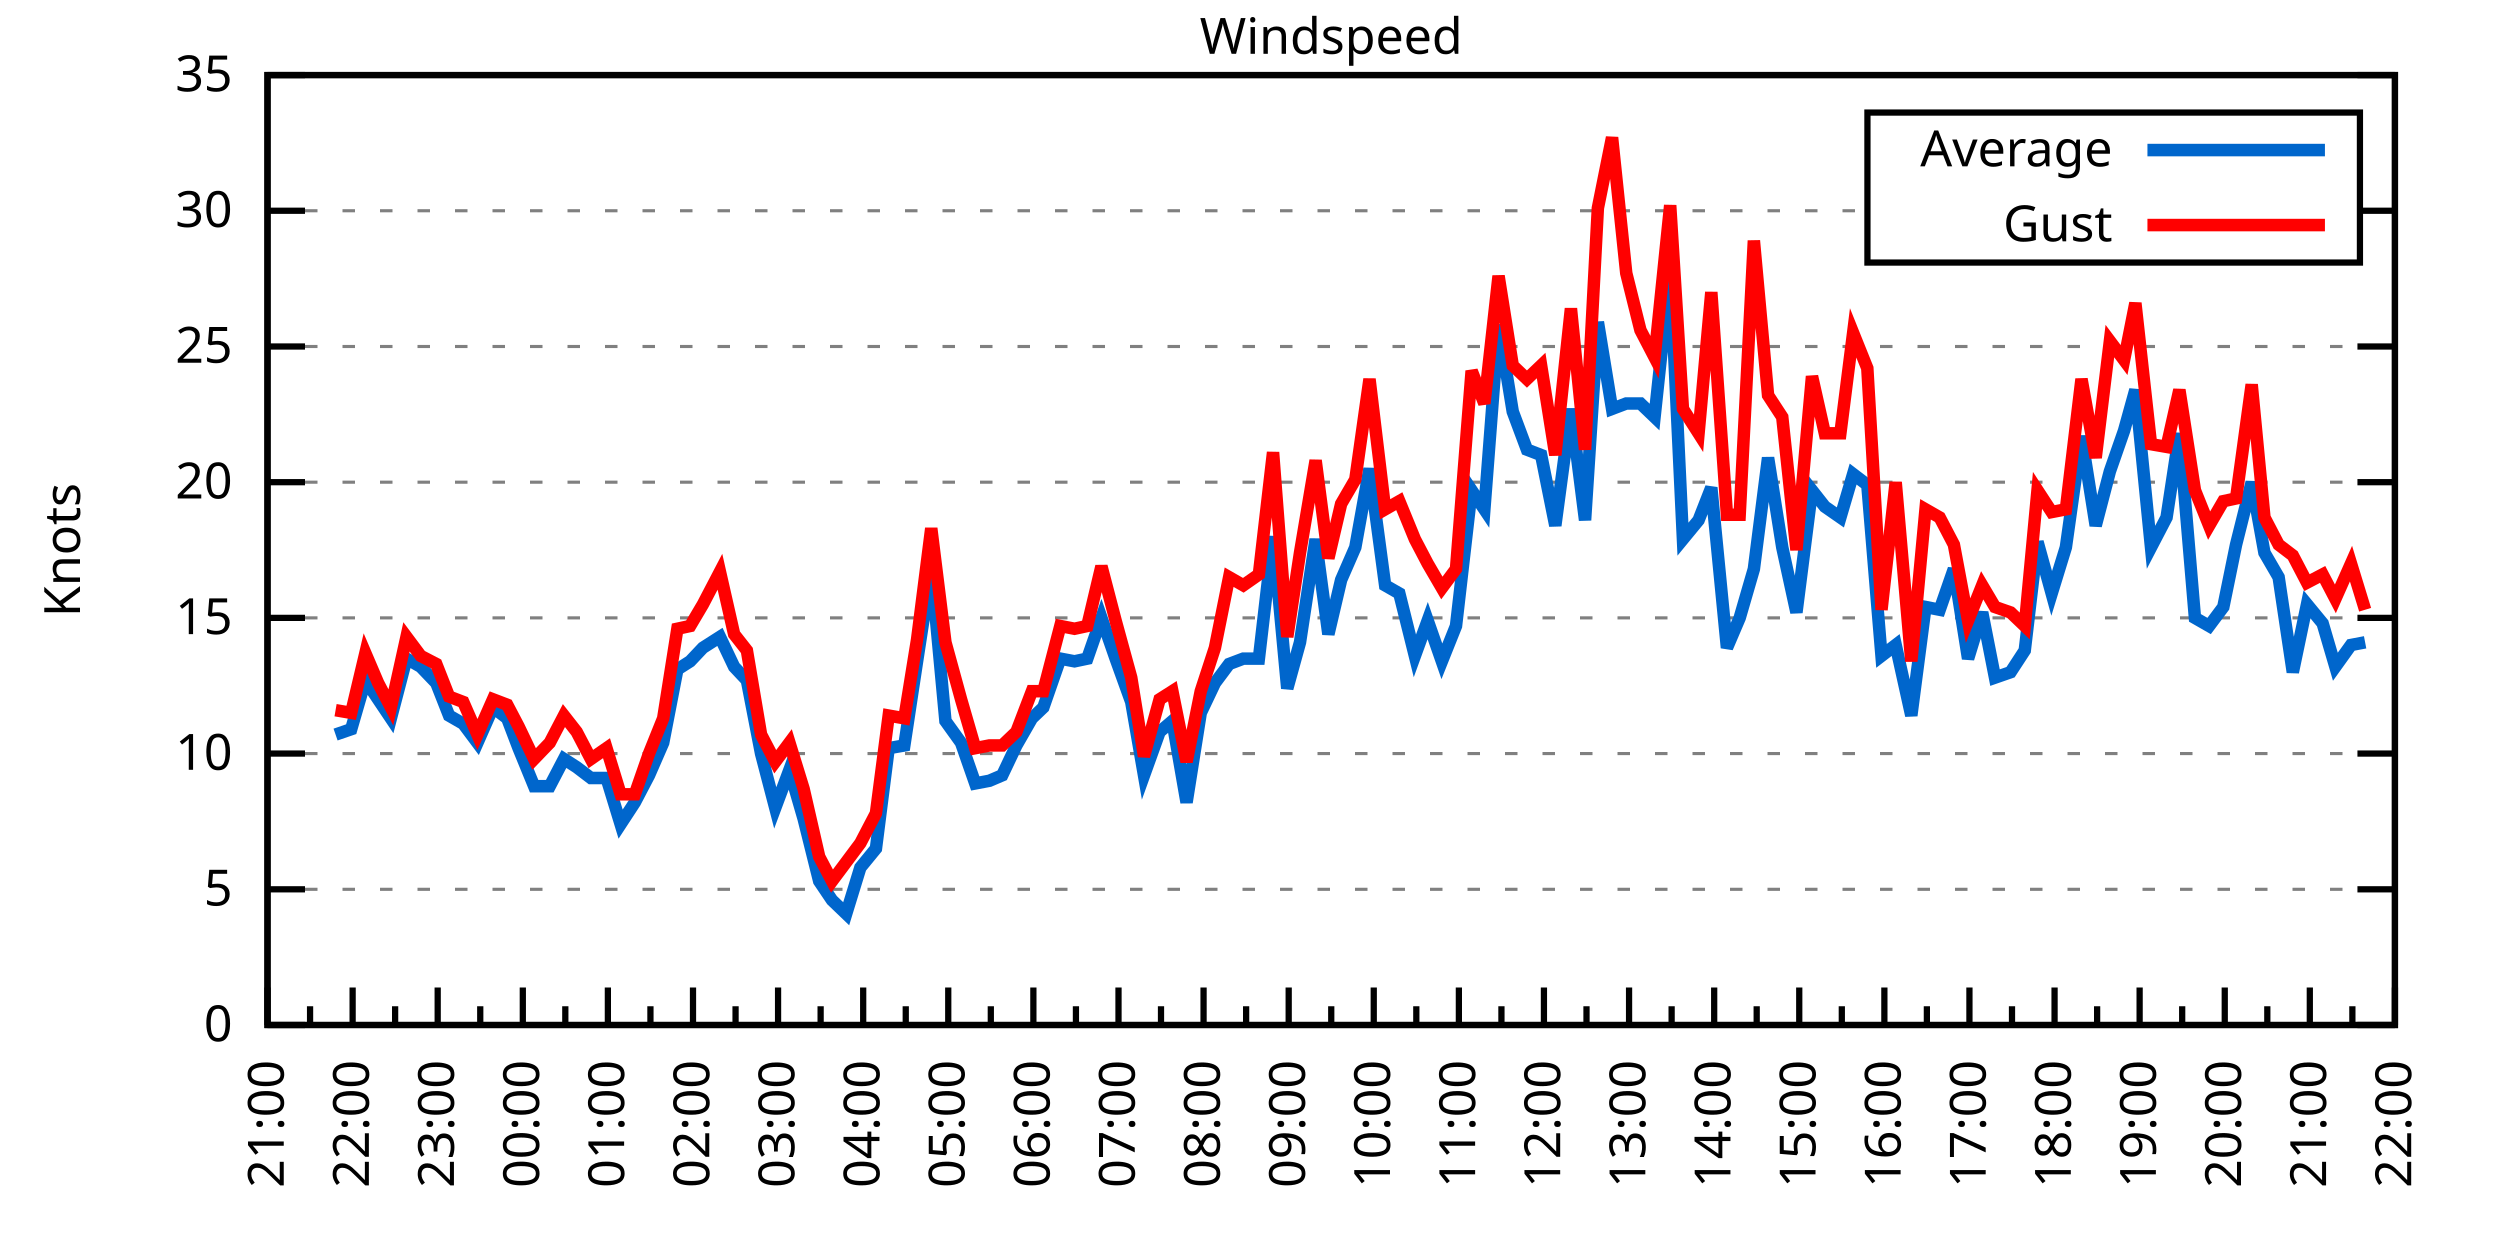
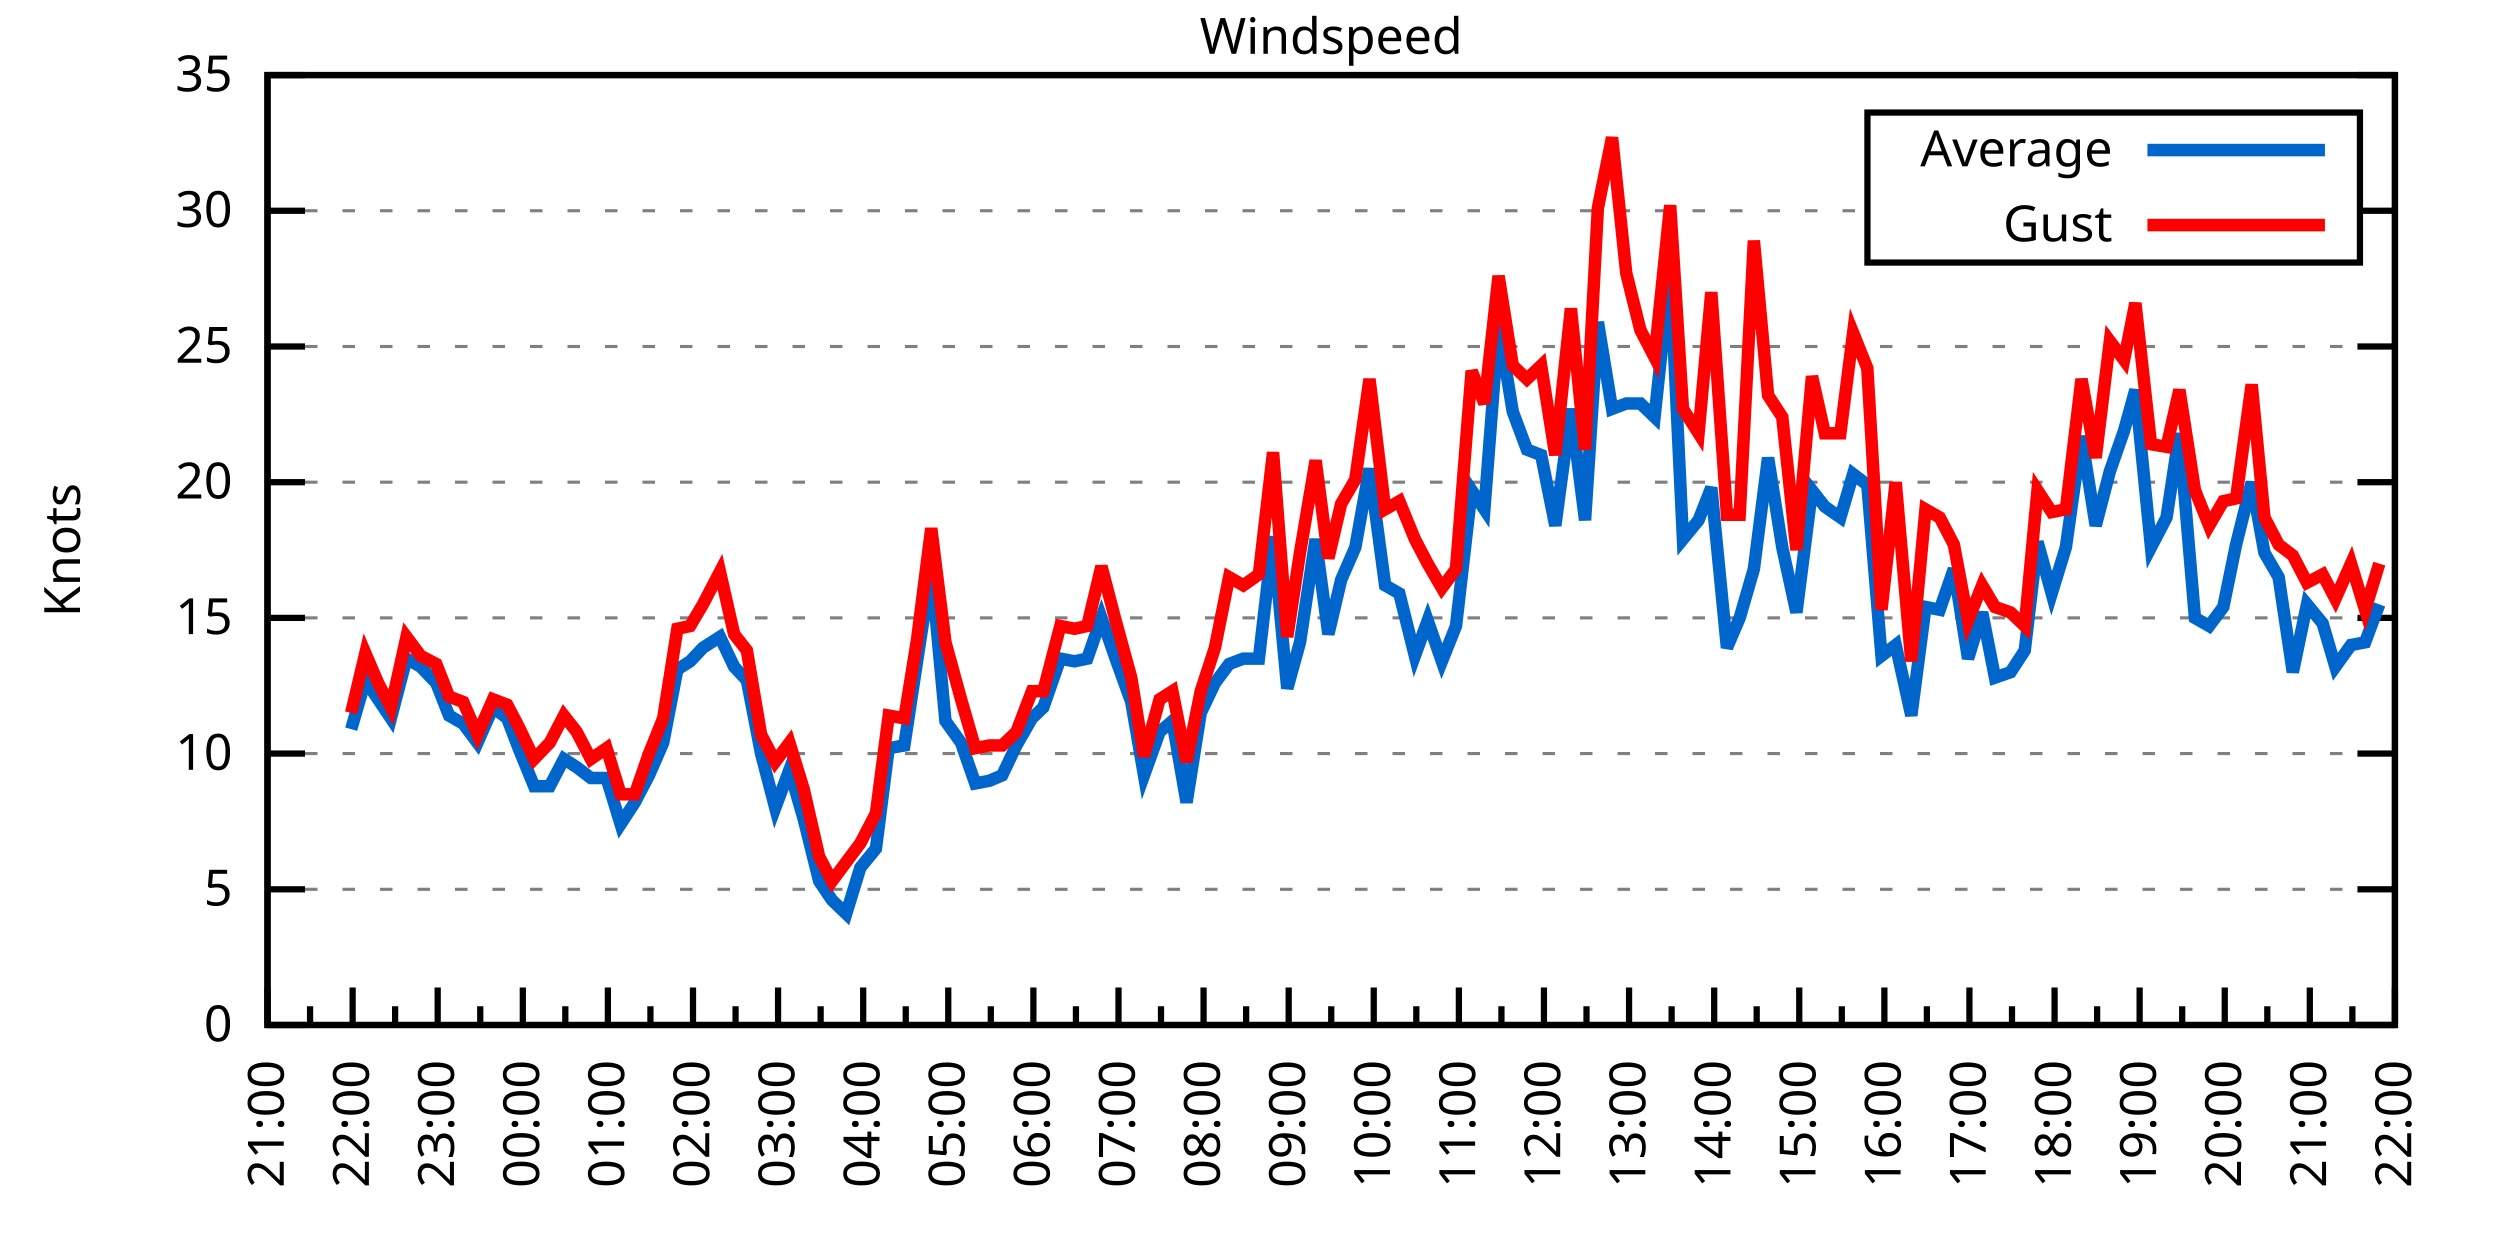
<svg xmlns="http://www.w3.org/2000/svg" xmlns:xlink="http://www.w3.org/1999/xlink" width="400" height="200" viewBox="0 0 400 200">
  <g id="gnuplot_canvas">
    <rect x="0" y="0" width="400" height="200" fill="none" />
    <defs>
      <circle id="gpDot" r="0.5" stroke-width="0.5" stroke="currentColor" />
      <path id="gpPt0" stroke-width="0.333" stroke="currentColor" d="M-1,0 h2 M0,-1 v2" />
      <path id="gpPt1" stroke-width="0.333" stroke="currentColor" d="M-1,-1 L1,1 M1,-1 L-1,1" />
      <path id="gpPt2" stroke-width="0.333" stroke="currentColor" d="M-1,0 L1,0 M0,-1 L0,1 M-1,-1 L1,1 M-1,1 L1,-1" />
      <rect id="gpPt3" stroke-width="0.333" stroke="currentColor" x="-1" y="-1" width="2" height="2" />
      <rect id="gpPt4" stroke-width="0.333" stroke="currentColor" fill="currentColor" x="-1" y="-1" width="2" height="2" />
      <circle id="gpPt5" stroke-width="0.333" stroke="currentColor" cx="0" cy="0" r="1" />
      <use xlink:href="#gpPt5" id="gpPt6" fill="currentColor" stroke="none" />
      <path id="gpPt7" stroke-width="0.333" stroke="currentColor" d="M0,-1.33 L-1.33,0.67 L1.33,0.67 z" />
      <use xlink:href="#gpPt7" id="gpPt8" fill="currentColor" stroke="none" />
      <use xlink:href="#gpPt7" id="gpPt9" stroke="currentColor" transform="rotate(180)" />
      <use xlink:href="#gpPt9" id="gpPt10" fill="currentColor" stroke="none" />
      <use xlink:href="#gpPt3" id="gpPt11" stroke="currentColor" transform="rotate(45)" />
      <use xlink:href="#gpPt11" id="gpPt12" fill="currentColor" stroke="none" />
      <path id="gpPt13" stroke-width="0.333" stroke="currentColor" d="M0,1.330 L1.265,0.411 L0.782,-1.067 L-0.782,-1.076 L-1.265,0.411 z" />
      <use xlink:href="#gpPt13" id="gpPt14" fill="currentColor" stroke="none" />
      <filter id="textbox" filterUnits="objectBoundingBox" x="0" y="0" height="1" width="1">
        <feFlood flood-color="white" flood-opacity="1" result="bgnd" />
        <feComposite in="SourceGraphic" in2="bgnd" operator="atop" />
      </filter>
      <filter id="greybox" filterUnits="objectBoundingBox" x="0" y="0" height="1" width="1">
        <feFlood flood-color="lightgrey" flood-opacity="1" result="grey" />
        <feComposite in="SourceGraphic" in2="grey" operator="atop" />
      </filter>
    </defs>
    <g fill="none" color="white" stroke="currentColor" stroke-width="1.00" stroke-linecap="butt" stroke-linejoin="miter">
</g>
    <g fill="none" color="black" stroke="currentColor" stroke-width="1.00" stroke-linecap="butt" stroke-linejoin="miter">
      <g stroke="none" shape-rendering="crispEdges">
        <polygon fill="rgb(255, 255, 255)" points="42.80,164.00 383.18,164.00 383.18,12.02 42.80,12.02 " />
      </g>
    </g>
    <g fill="none" color="black" stroke="currentColor" stroke-width="1.00" stroke-linecap="butt" stroke-linejoin="miter">
</g>
    <g fill="none" color="black" stroke="black" stroke-width="0.50" stroke-linecap="butt" stroke-linejoin="miter">
</g>
    <g fill="none" color="gray" stroke="currentColor" stroke-width="0.50" stroke-linecap="butt" stroke-linejoin="miter">
      <path stroke="gray" stroke-dasharray="2,4" class="gridline" d="M42.80,164.00 L383.19,164.00  " />
    </g>
    <g fill="none" color="gray" stroke="gray" stroke-width="1.00" stroke-linecap="butt" stroke-linejoin="miter">
</g>
    <g fill="none" color="black" stroke="currentColor" stroke-width="1.00" stroke-linecap="butt" stroke-linejoin="miter">
      <path stroke="black" d="M42.80,164.00 L48.80,164.00 M383.19,164.00 L377.19,164.00  " />
      <g transform="translate(37.20,166.60)" stroke="none" fill="black" font-family="Sans" font-size="8.00" text-anchor="end">
        <text>
          <tspan font-family="Sans"> 0</tspan>
        </text>
      </g>
    </g>
    <g fill="none" color="black" stroke="currentColor" stroke-width="1.00" stroke-linecap="butt" stroke-linejoin="miter">
</g>
    <g fill="none" color="black" stroke="black" stroke-width="0.50" stroke-linecap="butt" stroke-linejoin="miter">
</g>
    <g fill="none" color="gray" stroke="currentColor" stroke-width="0.50" stroke-linecap="butt" stroke-linejoin="miter">
      <path stroke="gray" stroke-dasharray="2,4" class="gridline" d="M42.80,142.29 L383.19,142.29  " />
    </g>
    <g fill="none" color="gray" stroke="gray" stroke-width="1.00" stroke-linecap="butt" stroke-linejoin="miter">
</g>
    <g fill="none" color="black" stroke="currentColor" stroke-width="1.00" stroke-linecap="butt" stroke-linejoin="miter">
      <path stroke="black" d="M42.80,142.29 L48.80,142.29 M383.19,142.29 L377.19,142.29  " />
      <g transform="translate(37.20,144.89)" stroke="none" fill="black" font-family="Sans" font-size="8.00" text-anchor="end">
        <text>
          <tspan font-family="Sans"> 5</tspan>
        </text>
      </g>
    </g>
    <g fill="none" color="black" stroke="currentColor" stroke-width="1.00" stroke-linecap="butt" stroke-linejoin="miter">
</g>
    <g fill="none" color="black" stroke="black" stroke-width="0.50" stroke-linecap="butt" stroke-linejoin="miter">
</g>
    <g fill="none" color="gray" stroke="currentColor" stroke-width="0.50" stroke-linecap="butt" stroke-linejoin="miter">
      <path stroke="gray" stroke-dasharray="2,4" class="gridline" d="M42.80,120.57 L383.19,120.57  " />
    </g>
    <g fill="none" color="gray" stroke="gray" stroke-width="1.00" stroke-linecap="butt" stroke-linejoin="miter">
</g>
    <g fill="none" color="black" stroke="currentColor" stroke-width="1.00" stroke-linecap="butt" stroke-linejoin="miter">
      <path stroke="black" d="M42.80,120.57 L48.80,120.57 M383.19,120.57 L377.19,120.57  " />
      <g transform="translate(37.20,123.17)" stroke="none" fill="black" font-family="Sans" font-size="8.00" text-anchor="end">
        <text>
          <tspan font-family="Sans"> 10</tspan>
        </text>
      </g>
    </g>
    <g fill="none" color="black" stroke="currentColor" stroke-width="1.00" stroke-linecap="butt" stroke-linejoin="miter">
</g>
    <g fill="none" color="black" stroke="black" stroke-width="0.50" stroke-linecap="butt" stroke-linejoin="miter">
</g>
    <g fill="none" color="gray" stroke="currentColor" stroke-width="0.50" stroke-linecap="butt" stroke-linejoin="miter">
      <path stroke="gray" stroke-dasharray="2,4" class="gridline" d="M42.80,98.86 L383.19,98.86  " />
    </g>
    <g fill="none" color="gray" stroke="gray" stroke-width="1.00" stroke-linecap="butt" stroke-linejoin="miter">
</g>
    <g fill="none" color="black" stroke="currentColor" stroke-width="1.00" stroke-linecap="butt" stroke-linejoin="miter">
      <path stroke="black" d="M42.80,98.86 L48.80,98.86 M383.19,98.86 L377.19,98.86  " />
      <g transform="translate(37.20,101.46)" stroke="none" fill="black" font-family="Sans" font-size="8.00" text-anchor="end">
        <text>
          <tspan font-family="Sans"> 15</tspan>
        </text>
      </g>
    </g>
    <g fill="none" color="black" stroke="currentColor" stroke-width="1.00" stroke-linecap="butt" stroke-linejoin="miter">
</g>
    <g fill="none" color="black" stroke="black" stroke-width="0.50" stroke-linecap="butt" stroke-linejoin="miter">
</g>
    <g fill="none" color="gray" stroke="currentColor" stroke-width="0.50" stroke-linecap="butt" stroke-linejoin="miter">
      <path stroke="gray" stroke-dasharray="2,4" class="gridline" d="M42.80,77.15 L383.19,77.15  " />
    </g>
    <g fill="none" color="gray" stroke="gray" stroke-width="1.00" stroke-linecap="butt" stroke-linejoin="miter">
</g>
    <g fill="none" color="black" stroke="currentColor" stroke-width="1.00" stroke-linecap="butt" stroke-linejoin="miter">
      <path stroke="black" d="M42.80,77.15 L48.80,77.15 M383.19,77.15 L377.19,77.15  " />
      <g transform="translate(37.20,79.75)" stroke="none" fill="black" font-family="Sans" font-size="8.00" text-anchor="end">
        <text>
          <tspan font-family="Sans"> 20</tspan>
        </text>
      </g>
    </g>
    <g fill="none" color="black" stroke="currentColor" stroke-width="1.00" stroke-linecap="butt" stroke-linejoin="miter">
</g>
    <g fill="none" color="black" stroke="black" stroke-width="0.50" stroke-linecap="butt" stroke-linejoin="miter">
</g>
    <g fill="none" color="gray" stroke="currentColor" stroke-width="0.50" stroke-linecap="butt" stroke-linejoin="miter">
      <path stroke="gray" stroke-dasharray="2,4" class="gridline" d="M42.80,55.44 L383.19,55.44  " />
    </g>
    <g fill="none" color="gray" stroke="gray" stroke-width="1.00" stroke-linecap="butt" stroke-linejoin="miter">
</g>
    <g fill="none" color="black" stroke="currentColor" stroke-width="1.00" stroke-linecap="butt" stroke-linejoin="miter">
      <path stroke="black" d="M42.80,55.44 L48.80,55.44 M383.19,55.44 L377.19,55.44  " />
      <g transform="translate(37.20,58.04)" stroke="none" fill="black" font-family="Sans" font-size="8.00" text-anchor="end">
        <text>
          <tspan font-family="Sans"> 25</tspan>
        </text>
      </g>
    </g>
    <g fill="none" color="black" stroke="currentColor" stroke-width="1.00" stroke-linecap="butt" stroke-linejoin="miter">
</g>
    <g fill="none" color="black" stroke="black" stroke-width="0.50" stroke-linecap="butt" stroke-linejoin="miter">
</g>
    <g fill="none" color="gray" stroke="currentColor" stroke-width="0.50" stroke-linecap="butt" stroke-linejoin="miter">
      <path stroke="gray" stroke-dasharray="2,4" class="gridline" d="M42.80,33.72 L298.79,33.72 M377.59,33.72 L383.19,33.72  " />
    </g>
    <g fill="none" color="gray" stroke="gray" stroke-width="1.00" stroke-linecap="butt" stroke-linejoin="miter">
</g>
    <g fill="none" color="black" stroke="currentColor" stroke-width="1.00" stroke-linecap="butt" stroke-linejoin="miter">
      <path stroke="black" d="M42.80,33.72 L48.80,33.72 M383.19,33.72 L377.19,33.72  " />
      <g transform="translate(37.20,36.32)" stroke="none" fill="black" font-family="Sans" font-size="8.00" text-anchor="end">
        <text>
          <tspan font-family="Sans"> 30</tspan>
        </text>
      </g>
    </g>
    <g fill="none" color="black" stroke="currentColor" stroke-width="1.00" stroke-linecap="butt" stroke-linejoin="miter">
</g>
    <g fill="none" color="black" stroke="black" stroke-width="0.50" stroke-linecap="butt" stroke-linejoin="miter">
</g>
    <g fill="none" color="gray" stroke="currentColor" stroke-width="0.50" stroke-linecap="butt" stroke-linejoin="miter">
      <path stroke="gray" stroke-dasharray="2,4" class="gridline" d="M42.80,12.01 L383.19,12.01  " />
    </g>
    <g fill="none" color="gray" stroke="gray" stroke-width="1.00" stroke-linecap="butt" stroke-linejoin="miter">
</g>
    <g fill="none" color="black" stroke="currentColor" stroke-width="1.00" stroke-linecap="butt" stroke-linejoin="miter">
      <path stroke="black" d="M42.80,12.01 L48.80,12.01 M383.19,12.01 L377.19,12.01  " />
      <g transform="translate(37.20,14.61)" stroke="none" fill="black" font-family="Sans" font-size="8.00" text-anchor="end">
        <text>
          <tspan font-family="Sans"> 35</tspan>
        </text>
      </g>
    </g>
    <g fill="none" color="black" stroke="currentColor" stroke-width="1.00" stroke-linecap="butt" stroke-linejoin="miter">
      <path stroke="black" d="M42.80,164.00 L42.80,158.00  " />
      <g transform="translate(45.40,169.60) rotate(270)" stroke="none" fill="black" font-family="Sans" font-size="8.00" text-anchor="end">
        <text>
          <tspan font-family="Sans">21:00</tspan>
        </text>
      </g>
    </g>
    <g fill="none" color="black" stroke="currentColor" stroke-width="1.00" stroke-linecap="butt" stroke-linejoin="miter">
      <path stroke="black" d="M49.61,164.00 L49.61,161.00 M56.42,164.00 L56.42,158.00  " />
      <g transform="translate(59.02,169.60) rotate(270)" stroke="none" fill="black" font-family="Sans" font-size="8.00" text-anchor="end">
        <text>
          <tspan font-family="Sans">22:00</tspan>
        </text>
      </g>
    </g>
    <g fill="none" color="black" stroke="currentColor" stroke-width="1.00" stroke-linecap="butt" stroke-linejoin="miter">
      <path stroke="black" d="M63.22,164.00 L63.22,161.00 M70.03,164.00 L70.03,158.00  " />
      <g transform="translate(72.63,169.60) rotate(270)" stroke="none" fill="black" font-family="Sans" font-size="8.00" text-anchor="end">
        <text>
          <tspan font-family="Sans">23:00</tspan>
        </text>
      </g>
    </g>
    <g fill="none" color="black" stroke="currentColor" stroke-width="1.00" stroke-linecap="butt" stroke-linejoin="miter">
      <path stroke="black" d="M76.84,164.00 L76.84,161.00 M83.65,164.00 L83.65,158.00  " />
      <g transform="translate(86.25,169.60) rotate(270)" stroke="none" fill="black" font-family="Sans" font-size="8.00" text-anchor="end">
        <text>
          <tspan font-family="Sans">00:00</tspan>
        </text>
      </g>
    </g>
    <g fill="none" color="black" stroke="currentColor" stroke-width="1.00" stroke-linecap="butt" stroke-linejoin="miter">
      <path stroke="black" d="M90.45,164.00 L90.45,161.00 M97.26,164.00 L97.26,158.00  " />
      <g transform="translate(99.86,169.60) rotate(270)" stroke="none" fill="black" font-family="Sans" font-size="8.00" text-anchor="end">
        <text>
          <tspan font-family="Sans">01:00</tspan>
        </text>
      </g>
    </g>
    <g fill="none" color="black" stroke="currentColor" stroke-width="1.00" stroke-linecap="butt" stroke-linejoin="miter">
      <path stroke="black" d="M104.07,164.00 L104.07,161.00 M110.88,164.00 L110.88,158.00  " />
      <g transform="translate(113.48,169.60) rotate(270)" stroke="none" fill="black" font-family="Sans" font-size="8.00" text-anchor="end">
        <text>
          <tspan font-family="Sans">02:00</tspan>
        </text>
      </g>
    </g>
    <g fill="none" color="black" stroke="currentColor" stroke-width="1.00" stroke-linecap="butt" stroke-linejoin="miter">
      <path stroke="black" d="M117.69,164.00 L117.69,161.00 M124.49,164.00 L124.49,158.00  " />
      <g transform="translate(127.09,169.60) rotate(270)" stroke="none" fill="black" font-family="Sans" font-size="8.00" text-anchor="end">
        <text>
          <tspan font-family="Sans">03:00</tspan>
        </text>
      </g>
    </g>
    <g fill="none" color="black" stroke="currentColor" stroke-width="1.00" stroke-linecap="butt" stroke-linejoin="miter">
      <path stroke="black" d="M131.30,164.00 L131.30,161.00 M138.11,164.00 L138.11,158.00  " />
      <g transform="translate(140.71,169.60) rotate(270)" stroke="none" fill="black" font-family="Sans" font-size="8.00" text-anchor="end">
        <text>
          <tspan font-family="Sans">04:00</tspan>
        </text>
      </g>
    </g>
    <g fill="none" color="black" stroke="currentColor" stroke-width="1.00" stroke-linecap="butt" stroke-linejoin="miter">
      <path stroke="black" d="M144.92,164.00 L144.92,161.00 M151.72,164.00 L151.72,158.00  " />
      <g transform="translate(154.32,169.60) rotate(270)" stroke="none" fill="black" font-family="Sans" font-size="8.00" text-anchor="end">
        <text>
          <tspan font-family="Sans">05:00</tspan>
        </text>
      </g>
    </g>
    <g fill="none" color="black" stroke="currentColor" stroke-width="1.00" stroke-linecap="butt" stroke-linejoin="miter">
      <path stroke="black" d="M158.53,164.00 L158.53,161.00 M165.34,164.00 L165.34,158.00  " />
      <g transform="translate(167.94,169.60) rotate(270)" stroke="none" fill="black" font-family="Sans" font-size="8.00" text-anchor="end">
        <text>
          <tspan font-family="Sans">06:00</tspan>
        </text>
      </g>
    </g>
    <g fill="none" color="black" stroke="currentColor" stroke-width="1.00" stroke-linecap="butt" stroke-linejoin="miter">
      <path stroke="black" d="M172.15,164.00 L172.15,161.00 M178.96,164.00 L178.96,158.00  " />
      <g transform="translate(181.56,169.60) rotate(270)" stroke="none" fill="black" font-family="Sans" font-size="8.00" text-anchor="end">
        <text>
          <tspan font-family="Sans">07:00</tspan>
        </text>
      </g>
    </g>
    <g fill="none" color="black" stroke="currentColor" stroke-width="1.00" stroke-linecap="butt" stroke-linejoin="miter">
      <path stroke="black" d="M185.76,164.00 L185.76,161.00 M192.57,164.00 L192.57,158.00  " />
      <g transform="translate(195.17,169.60) rotate(270)" stroke="none" fill="black" font-family="Sans" font-size="8.00" text-anchor="end">
        <text>
          <tspan font-family="Sans">08:00</tspan>
        </text>
      </g>
    </g>
    <g fill="none" color="black" stroke="currentColor" stroke-width="1.00" stroke-linecap="butt" stroke-linejoin="miter">
      <path stroke="black" d="M199.38,164.00 L199.38,161.00 M206.19,164.00 L206.19,158.00  " />
      <g transform="translate(208.79,169.60) rotate(270)" stroke="none" fill="black" font-family="Sans" font-size="8.00" text-anchor="end">
        <text>
          <tspan font-family="Sans">09:00</tspan>
        </text>
      </g>
    </g>
    <g fill="none" color="black" stroke="currentColor" stroke-width="1.00" stroke-linecap="butt" stroke-linejoin="miter">
      <path stroke="black" d="M213.00,164.00 L213.00,161.00 M219.80,164.00 L219.80,158.00  " />
      <g transform="translate(222.40,169.60) rotate(270)" stroke="none" fill="black" font-family="Sans" font-size="8.00" text-anchor="end">
        <text>
          <tspan font-family="Sans">10:00</tspan>
        </text>
      </g>
    </g>
    <g fill="none" color="black" stroke="currentColor" stroke-width="1.00" stroke-linecap="butt" stroke-linejoin="miter">
      <path stroke="black" d="M226.61,164.00 L226.61,161.00 M233.42,164.00 L233.42,158.00  " />
      <g transform="translate(236.02,169.60) rotate(270)" stroke="none" fill="black" font-family="Sans" font-size="8.00" text-anchor="end">
        <text>
          <tspan font-family="Sans">11:00</tspan>
        </text>
      </g>
    </g>
    <g fill="none" color="black" stroke="currentColor" stroke-width="1.00" stroke-linecap="butt" stroke-linejoin="miter">
      <path stroke="black" d="M240.23,164.00 L240.23,161.00 M247.03,164.00 L247.03,158.00  " />
      <g transform="translate(249.63,169.60) rotate(270)" stroke="none" fill="black" font-family="Sans" font-size="8.00" text-anchor="end">
        <text>
          <tspan font-family="Sans">12:00</tspan>
        </text>
      </g>
    </g>
    <g fill="none" color="black" stroke="currentColor" stroke-width="1.00" stroke-linecap="butt" stroke-linejoin="miter">
      <path stroke="black" d="M253.84,164.00 L253.84,161.00 M260.65,164.00 L260.65,158.00  " />
      <g transform="translate(263.25,169.60) rotate(270)" stroke="none" fill="black" font-family="Sans" font-size="8.00" text-anchor="end">
        <text>
          <tspan font-family="Sans">13:00</tspan>
        </text>
      </g>
    </g>
    <g fill="none" color="black" stroke="currentColor" stroke-width="1.00" stroke-linecap="butt" stroke-linejoin="miter">
      <path stroke="black" d="M267.46,164.00 L267.46,161.00 M274.27,164.00 L274.27,158.00  " />
      <g transform="translate(276.87,169.60) rotate(270)" stroke="none" fill="black" font-family="Sans" font-size="8.00" text-anchor="end">
        <text>
          <tspan font-family="Sans">14:00</tspan>
        </text>
      </g>
    </g>
    <g fill="none" color="black" stroke="currentColor" stroke-width="1.00" stroke-linecap="butt" stroke-linejoin="miter">
      <path stroke="black" d="M281.07,164.00 L281.07,161.00 M287.88,164.00 L287.88,158.00  " />
      <g transform="translate(290.48,169.60) rotate(270)" stroke="none" fill="black" font-family="Sans" font-size="8.00" text-anchor="end">
        <text>
          <tspan font-family="Sans">15:00</tspan>
        </text>
      </g>
    </g>
    <g fill="none" color="black" stroke="currentColor" stroke-width="1.00" stroke-linecap="butt" stroke-linejoin="miter">
      <path stroke="black" d="M294.69,164.00 L294.69,161.00 M301.50,164.00 L301.50,158.00  " />
      <g transform="translate(304.10,169.60) rotate(270)" stroke="none" fill="black" font-family="Sans" font-size="8.00" text-anchor="end">
        <text>
          <tspan font-family="Sans">16:00</tspan>
        </text>
      </g>
    </g>
    <g fill="none" color="black" stroke="currentColor" stroke-width="1.00" stroke-linecap="butt" stroke-linejoin="miter">
      <path stroke="black" d="M308.30,164.00 L308.30,161.00 M315.11,164.00 L315.11,158.00  " />
      <g transform="translate(317.71,169.60) rotate(270)" stroke="none" fill="black" font-family="Sans" font-size="8.00" text-anchor="end">
        <text>
          <tspan font-family="Sans">17:00</tspan>
        </text>
      </g>
    </g>
    <g fill="none" color="black" stroke="currentColor" stroke-width="1.00" stroke-linecap="butt" stroke-linejoin="miter">
      <path stroke="black" d="M321.92,164.00 L321.92,161.00 M328.73,164.00 L328.73,158.00  " />
      <g transform="translate(331.33,169.60) rotate(270)" stroke="none" fill="black" font-family="Sans" font-size="8.00" text-anchor="end">
        <text>
          <tspan font-family="Sans">18:00</tspan>
        </text>
      </g>
    </g>
    <g fill="none" color="black" stroke="currentColor" stroke-width="1.00" stroke-linecap="butt" stroke-linejoin="miter">
      <path stroke="black" d="M335.54,164.00 L335.54,161.00 M342.34,164.00 L342.34,158.00  " />
      <g transform="translate(344.94,169.60) rotate(270)" stroke="none" fill="black" font-family="Sans" font-size="8.00" text-anchor="end">
        <text>
          <tspan font-family="Sans">19:00</tspan>
        </text>
      </g>
    </g>
    <g fill="none" color="black" stroke="currentColor" stroke-width="1.00" stroke-linecap="butt" stroke-linejoin="miter">
      <path stroke="black" d="M349.15,164.00 L349.15,161.00 M355.96,164.00 L355.96,158.00  " />
      <g transform="translate(358.56,169.60) rotate(270)" stroke="none" fill="black" font-family="Sans" font-size="8.00" text-anchor="end">
        <text>
          <tspan font-family="Sans">20:00</tspan>
        </text>
      </g>
    </g>
    <g fill="none" color="black" stroke="currentColor" stroke-width="1.00" stroke-linecap="butt" stroke-linejoin="miter">
      <path stroke="black" d="M362.77,164.00 L362.77,161.00 M369.57,164.00 L369.57,158.00  " />
      <g transform="translate(372.17,169.60) rotate(270)" stroke="none" fill="black" font-family="Sans" font-size="8.00" text-anchor="end">
        <text>
          <tspan font-family="Sans">21:00</tspan>
        </text>
      </g>
    </g>
    <g fill="none" color="black" stroke="currentColor" stroke-width="1.00" stroke-linecap="butt" stroke-linejoin="miter">
      <path stroke="black" d="M376.38,164.00 L376.38,161.00 M383.19,164.00 L383.19,158.00  " />
      <g transform="translate(385.79,169.60) rotate(270)" stroke="none" fill="black" font-family="Sans" font-size="8.00" text-anchor="end">
        <text>
          <tspan font-family="Sans">22:00</tspan>
        </text>
      </g>
    </g>
    <g fill="none" color="black" stroke="currentColor" stroke-width="1.00" stroke-linecap="butt" stroke-linejoin="miter">
</g>
    <g fill="none" color="black" stroke="currentColor" stroke-width="1.00" stroke-linecap="butt" stroke-linejoin="miter">
      <path stroke="black" d="M42.80,12.01 L42.80,164.00 L383.19,164.00 L383.19,12.01 L42.80,12.01 Z  " />
    </g>
    <g fill="none" color="black" stroke="currentColor" stroke-width="1.00" stroke-linecap="butt" stroke-linejoin="miter">
      <g transform="translate(12.80,88.01) rotate(270)" stroke="none" fill="black" font-family="Sans" font-size="8.00" text-anchor="middle">
        <text>
          <tspan font-family="Sans">Knots</tspan>
        </text>
      </g>
    </g>
    <g fill="none" color="black" stroke="currentColor" stroke-width="1.00" stroke-linecap="butt" stroke-linejoin="miter">
</g>
    <g fill="none" color="black" stroke="currentColor" stroke-width="1.00" stroke-linecap="butt" stroke-linejoin="miter">
      <path stroke="black" d="M298.79,42.01 L298.79,18.01 L377.59,18.01 L377.59,42.01 L298.79,42.01 Z  " />
    </g>
    <g id="Windspeed_plot_1">
      <g fill="none" color="white" stroke="black" stroke-width="2.00" stroke-linecap="butt" stroke-linejoin="miter">
</g>
      <g fill="none" color="black" stroke="currentColor" stroke-width="2.00" stroke-linecap="butt" stroke-linejoin="miter">
        <g transform="translate(337.99,26.61)" stroke="none" fill="black" font-family="Sans" font-size="8.00" text-anchor="end">
          <text>
            <tspan font-family="Sans">Average</tspan>
          </text>
        </g>
      </g>
      <g fill="none" color="black" stroke="currentColor" stroke-width="2.00" stroke-linecap="butt" stroke-linejoin="miter">
-         <path stroke="rgb(  0, 102, 204)" d="M343.59,24.01 L371.99,24.01 M53.69,117.53 L56.19,116.67 L58.46,108.85 L60.50,111.89 L62.54,114.93 L65.04,105.38   L67.31,106.68 L69.80,109.28 L71.85,114.49 L74.12,115.80 L76.39,118.84 L78.88,113.19 L81.15,114.93 L82.97,119.71   L85.46,125.79 L87.96,125.79 L90.23,121.44 L92.27,122.75 L94.54,124.48 L97.04,124.48 L99.30,131.86 L101.57,128.39   L103.84,124.05 L106.11,118.84 L108.38,107.11 L110.42,105.81 L112.47,103.64 L115.19,101.90 L117.46,106.68 L119.50,108.85   L121.77,120.57 L124.04,129.26 L126.31,123.18 L128.58,131.00 L131.07,140.98 L133.12,144.02 L135.39,146.20 L137.66,138.81   L140.15,135.77 L142.19,119.71 L144.69,119.27 L146.73,105.81 L149.00,91.04 L151.27,115.36 L153.77,118.84 L156.04,125.35   L158.31,124.92 L160.35,124.05 L162.62,119.27 L165.11,114.93 L166.93,113.19 L169.65,105.38 L171.92,105.81 L173.96,105.38   L176.23,98.86 L178.50,105.38 L181.00,112.32 L183.04,124.05 L185.54,117.10 L187.58,115.36 L189.85,128.39 L192.12,114.06   L194.39,109.28 L196.66,106.24 L198.93,105.38 L201.42,105.38 L203.69,85.83 L205.96,110.15 L208.00,102.77 L210.50,86.27   L212.54,101.47 L214.58,92.78 L216.85,87.57 L219.12,74.98 L221.62,93.65 L223.89,94.95 L226.38,104.94 L228.43,99.30   L230.70,105.81 L232.96,100.16 L235.46,78.45 L237.50,81.49 L239.77,51.96 L242.04,65.86 L244.31,71.94 L246.58,72.81   L248.85,84.10 L251.35,65.42 L253.61,83.23 L255.66,51.53 L257.93,65.42 L260.20,64.56 L262.47,64.56 L264.73,66.73   L267.23,43.28 L269.27,86.27 L271.77,83.23 L273.81,78.02 L276.31,103.64 L278.35,98.86 L280.62,91.04 L282.89,73.24   L285.16,87.57 L287.43,97.99 L289.92,78.45 L291.97,81.06 L294.46,82.79 L296.50,75.85 L298.77,77.58 L301.04,104.94   L303.31,103.20 L305.81,114.49 L308.08,97.12 L310.35,97.56 L312.62,91.04 L314.89,105.38 L317.15,97.99 L319.20,108.42   L321.69,107.55 L323.96,104.07 L326.00,86.70 L328.27,94.95 L330.54,87.57 L333.04,69.77 L335.31,84.10 L337.58,75.41   L339.85,68.90 L341.66,62.38 L344.16,87.57 L346.65,82.79 L348.70,69.33 L351.19,98.86 L353.46,100.16 L355.73,97.12   L357.77,87.14 L360.27,77.15 L362.31,88.44 L364.58,92.35 L366.85,107.55 L369.12,96.69 L371.62,99.73 L373.66,106.68   L376.16,103.20 L378.42,102.77  " />
+         <path stroke="rgb(  0, 102, 204)" d="M343.59,24.01 L371.99,24.01 M56.19,116.67 L58.46,108.85 L60.50,111.89 L62.54,114.93 L65.04,105.38 L67.31,106.68   L69.80,109.28 L71.85,114.49 L74.12,115.80 L76.39,118.84 L78.88,113.19 L81.15,114.93 L82.97,119.71 L85.46,125.79   L87.96,125.79 L90.23,121.44 L92.27,122.75 L94.54,124.48 L97.04,124.48 L99.30,131.86 L101.57,128.39 L103.84,124.05   L106.11,118.84 L108.38,107.11 L110.42,105.81 L112.47,103.64 L115.19,101.90 L117.46,106.68 L119.50,108.85 L121.77,120.57   L124.04,129.26 L126.31,123.18 L128.58,131.00 L131.07,140.98 L133.12,144.02 L135.39,146.20 L137.66,138.81 L140.15,135.77   L142.19,119.71 L144.69,119.27 L146.73,105.81 L149.00,91.04 L151.27,115.36 L153.77,118.84 L156.04,125.35 L158.31,124.92   L160.35,124.05 L162.62,119.27 L165.11,114.93 L166.93,113.19 L169.65,105.38 L171.92,105.81 L173.96,105.38 L176.23,98.86   L178.50,105.38 L181.00,112.32 L183.04,124.05 L185.54,117.10 L187.58,115.36 L189.85,128.39 L192.12,114.06 L194.39,109.28   L196.66,106.24 L198.93,105.38 L201.42,105.38 L203.69,85.83 L205.96,110.15 L208.00,102.77 L210.50,86.27 L212.54,101.47   L214.58,92.78 L216.85,87.57 L219.12,74.98 L221.62,93.65 L223.89,94.95 L226.38,104.94 L228.43,99.30 L230.70,105.81   L232.96,100.16 L235.46,78.45 L237.50,81.49 L239.77,51.96 L242.04,65.86 L244.31,71.94 L246.58,72.81 L248.85,84.10   L251.35,65.42 L253.61,83.23 L255.66,51.53 L257.93,65.42 L260.20,64.56 L262.47,64.56 L264.73,66.73 L267.23,43.28   L269.27,86.27 L271.77,83.23 L273.81,78.02 L276.31,103.64 L278.35,98.86 L280.62,91.04 L282.89,73.24 L285.16,87.57   L287.43,97.99 L289.92,78.45 L291.97,81.06 L294.46,82.79 L296.50,75.85 L298.77,77.58 L301.04,104.94 L303.31,103.20   L305.81,114.49 L308.08,97.12 L310.35,97.56 L312.62,91.04 L314.89,105.38 L317.15,97.99 L319.20,108.42 L321.69,107.55   L323.96,104.07 L326.00,86.70 L328.27,94.95 L330.54,87.57 L333.04,69.77 L335.31,84.10 L337.58,75.41 L339.85,68.90   L341.66,62.38 L344.16,87.57 L346.65,82.79 L348.70,69.33 L351.19,98.86 L353.46,100.16 L355.73,97.12 L357.77,87.14   L360.27,77.15 L362.31,88.44 L364.58,92.35 L366.85,107.55 L369.12,96.69 L371.62,99.73 L373.66,106.68 L376.16,103.20   L378.42,102.77 L380.69,96.69  " />
      </g>
    </g>
    <g id="Windspeed_plot_2">
      <g fill="none" color="black" stroke="currentColor" stroke-width="2.00" stroke-linecap="butt" stroke-linejoin="miter">
        <g transform="translate(337.99,38.61)" stroke="none" fill="black" font-family="Sans" font-size="8.00" text-anchor="end">
          <text>
            <tspan font-family="Sans">Gust</tspan>
          </text>
        </g>
      </g>
      <g fill="none" color="black" stroke="currentColor" stroke-width="2.00" stroke-linecap="butt" stroke-linejoin="miter">
-         <path stroke="rgb(255,   0,   0)" d="M343.59,36.01 L371.99,36.01 M53.69,113.63 L56.19,114.06 L58.46,104.51 L60.50,109.28 L62.54,113.19 L65.04,101.90   L67.31,104.94 L69.80,106.24 L71.85,111.45 L74.12,112.32 L76.39,117.53 L78.88,111.89 L81.15,112.76 L82.97,116.23   L85.46,121.44 L87.96,118.84 L90.23,114.49 L92.27,117.10 L94.54,121.44 L97.04,119.71 L99.30,127.09 L101.57,127.09   L103.84,120.57 L106.11,114.93 L108.38,100.60 L110.42,100.16 L112.47,96.69 L115.19,91.48 L117.46,101.47 L119.50,104.07   L121.77,117.53 L124.04,121.88 L126.31,118.84 L128.58,126.22 L131.07,137.08 L133.12,140.98 L135.39,137.94 L137.66,134.90   L140.15,130.13 L142.19,114.49 L144.69,114.93 L146.73,102.34 L149.00,84.53 L151.27,102.77 L153.77,111.89 L156.04,119.71   L158.31,119.27 L160.35,119.27 L162.62,117.10 L165.11,110.59 L166.93,110.59 L169.65,100.16 L171.92,100.60 L173.96,100.16   L176.23,90.61 L178.50,99.30 L181.00,108.42 L183.04,121.01 L185.54,111.89 L187.58,110.59 L189.85,121.88 L192.12,110.59   L194.39,103.64 L196.66,92.35 L198.93,93.65 L201.42,91.91 L203.69,72.37 L205.96,101.90 L208.00,88.44 L210.50,73.67   L212.54,89.31 L214.58,80.62 L216.85,76.71 L219.12,60.65 L221.62,81.49 L223.89,80.19 L226.38,86.27 L228.43,90.18   L230.70,94.08 L232.96,91.04 L235.46,59.34 L237.50,64.56 L239.77,44.15 L242.04,58.48 L244.31,60.65 L246.58,58.48   L248.85,72.81 L251.35,49.36 L253.61,71.94 L255.66,33.29 L257.93,22.00 L260.20,43.71 L262.47,52.83 L264.73,57.17   L267.23,32.85 L269.27,65.42 L271.77,69.33 L273.81,46.75 L276.31,82.36 L278.35,82.36 L280.62,38.50 L282.89,63.25   L285.16,66.73 L287.43,88.00 L289.92,60.21 L291.97,69.33 L294.46,69.33 L296.50,53.26 L298.77,58.91 L301.04,97.56   L303.31,77.15 L305.81,105.81 L308.08,81.49 L310.35,82.79 L312.62,87.14 L314.89,99.30 L317.15,93.65 L319.20,97.12   L321.69,97.99 L323.96,100.16 L326.00,78.45 L328.27,81.93 L330.54,81.49 L333.04,60.65 L335.31,73.24 L337.58,54.57   L339.85,57.61 L341.66,48.49 L344.16,71.07 L346.65,71.50 L348.70,62.38 L351.19,78.45 L353.46,84.10 L355.73,80.19   L357.77,79.75 L360.27,61.52 L362.31,82.79 L364.58,87.14 L366.85,88.87 L369.12,93.22 L371.62,91.91 L373.66,95.82   L376.16,90.18 L378.42,97.56  " />
+         <path stroke="rgb(255,   0,   0)" d="M343.59,36.01 L371.99,36.01 M56.19,114.06 L58.46,104.51 L60.50,109.28 L62.54,113.19 L65.04,101.90 L67.31,104.94   L69.80,106.24 L71.85,111.45 L74.12,112.32 L76.39,117.53 L78.88,111.89 L81.15,112.76 L82.97,116.23 L85.46,121.44   L87.96,118.84 L90.23,114.49 L92.27,117.10 L94.54,121.44 L97.04,119.71 L99.30,127.09 L101.57,127.09 L103.84,120.57   L106.11,114.93 L108.38,100.60 L110.42,100.16 L112.47,96.69 L115.19,91.48 L117.46,101.47 L119.50,104.07 L121.77,117.53   L124.04,121.88 L126.31,118.84 L128.58,126.22 L131.07,137.08 L133.12,140.98 L135.39,137.94 L137.66,134.90 L140.15,130.13   L142.19,114.49 L144.69,114.93 L146.73,102.34 L149.00,84.53 L151.27,102.77 L153.77,111.89 L156.04,119.71 L158.31,119.27   L160.35,119.27 L162.62,117.10 L165.11,110.59 L166.93,110.59 L169.65,100.16 L171.92,100.60 L173.96,100.16 L176.23,90.61   L178.50,99.30 L181.00,108.42 L183.04,121.01 L185.54,111.89 L187.58,110.59 L189.85,121.88 L192.12,110.59 L194.39,103.64   L196.66,92.35 L198.93,93.65 L201.42,91.91 L203.69,72.37 L205.96,101.90 L208.00,88.44 L210.50,73.67 L212.54,89.31   L214.58,80.62 L216.85,76.71 L219.12,60.65 L221.62,81.49 L223.89,80.19 L226.38,86.27 L228.43,90.18 L230.70,94.08   L232.96,91.04 L235.46,59.34 L237.50,64.56 L239.77,44.15 L242.04,58.48 L244.31,60.65 L246.58,58.48 L248.85,72.81   L251.35,49.36 L253.61,71.94 L255.66,33.29 L257.93,22.00 L260.20,43.71 L262.47,52.83 L264.73,57.17 L267.23,32.85   L269.27,65.42 L271.77,69.33 L273.81,46.75 L276.31,82.36 L278.35,82.36 L280.62,38.50 L282.89,63.25 L285.16,66.73   L287.43,88.00 L289.92,60.21 L291.97,69.33 L294.46,69.33 L296.50,53.26 L298.77,58.91 L301.04,97.56 L303.31,77.15   L305.81,105.81 L308.08,81.49 L310.35,82.79 L312.62,87.14 L314.89,99.30 L317.15,93.65 L319.20,97.12 L321.69,97.99   L323.96,100.16 L326.00,78.45 L328.27,81.93 L330.54,81.49 L333.04,60.65 L335.31,73.24 L337.58,54.57 L339.85,57.61   L341.66,48.49 L344.16,71.07 L346.65,71.50 L348.70,62.38 L351.19,78.45 L353.46,84.10 L355.73,80.19 L357.77,79.75   L360.27,61.52 L362.31,82.79 L364.58,87.14 L366.85,88.87 L369.12,93.22 L371.62,91.91 L373.66,95.82 L376.16,90.18   L378.42,97.56 L380.69,90.18  " />
      </g>
    </g>
    <g fill="none" color="black" stroke="currentColor" stroke-width="2.00" stroke-linecap="butt" stroke-linejoin="miter">
</g>
    <g fill="none" color="black" stroke="black" stroke-width="1.00" stroke-linecap="butt" stroke-linejoin="miter">
</g>
    <g fill="none" color="black" stroke="currentColor" stroke-width="1.00" stroke-linecap="butt" stroke-linejoin="miter">
      <path stroke="black" d="M42.80,12.01 L42.80,164.00 L383.19,164.00 L383.19,12.01 L42.80,12.01 Z  " />
    </g>
    <g fill="none" color="black" stroke="currentColor" stroke-width="1.00" stroke-linecap="butt" stroke-linejoin="miter">
      <g transform="translate(212.99,8.61)" stroke="none" fill="black" font-family="Sans" font-size="8.00" text-anchor="middle">
        <text>
          <tspan font-family="Sans">Windspeed</tspan>
        </text>
      </g>
    </g>
    <g fill="none" color="black" stroke="currentColor" stroke-width="1.00" stroke-linecap="butt" stroke-linejoin="miter">
</g>
  </g>
</svg>
